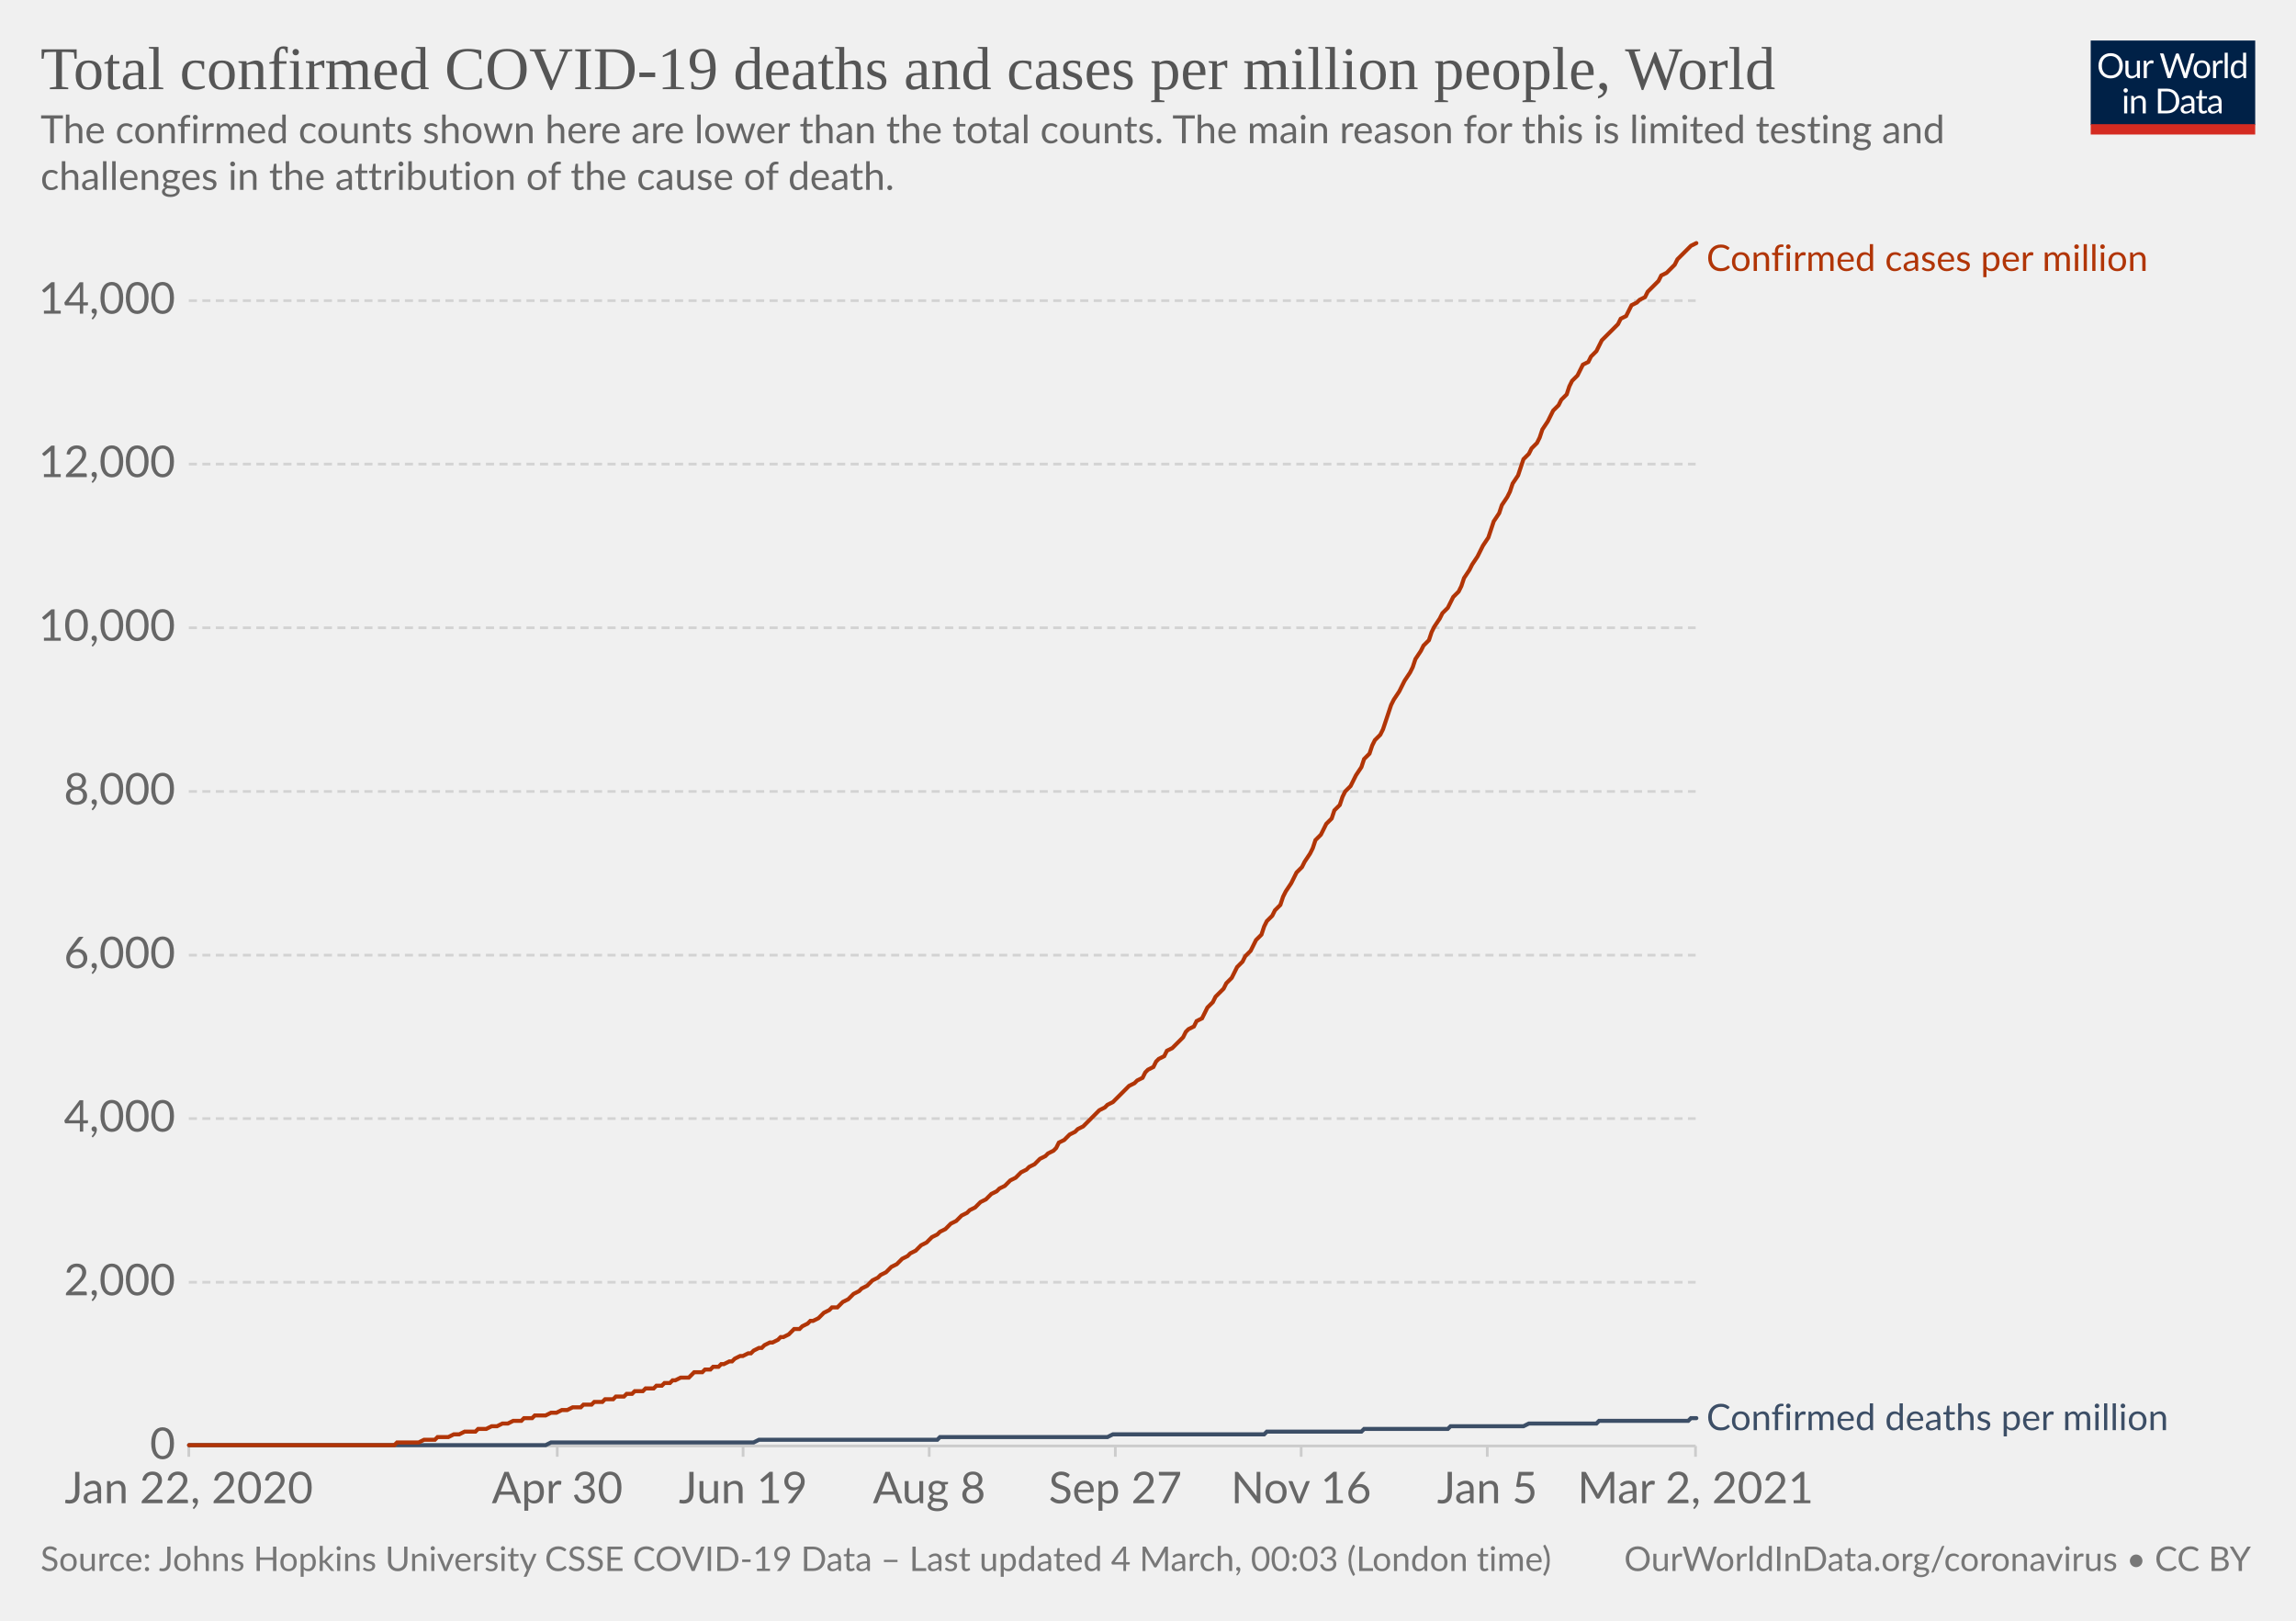
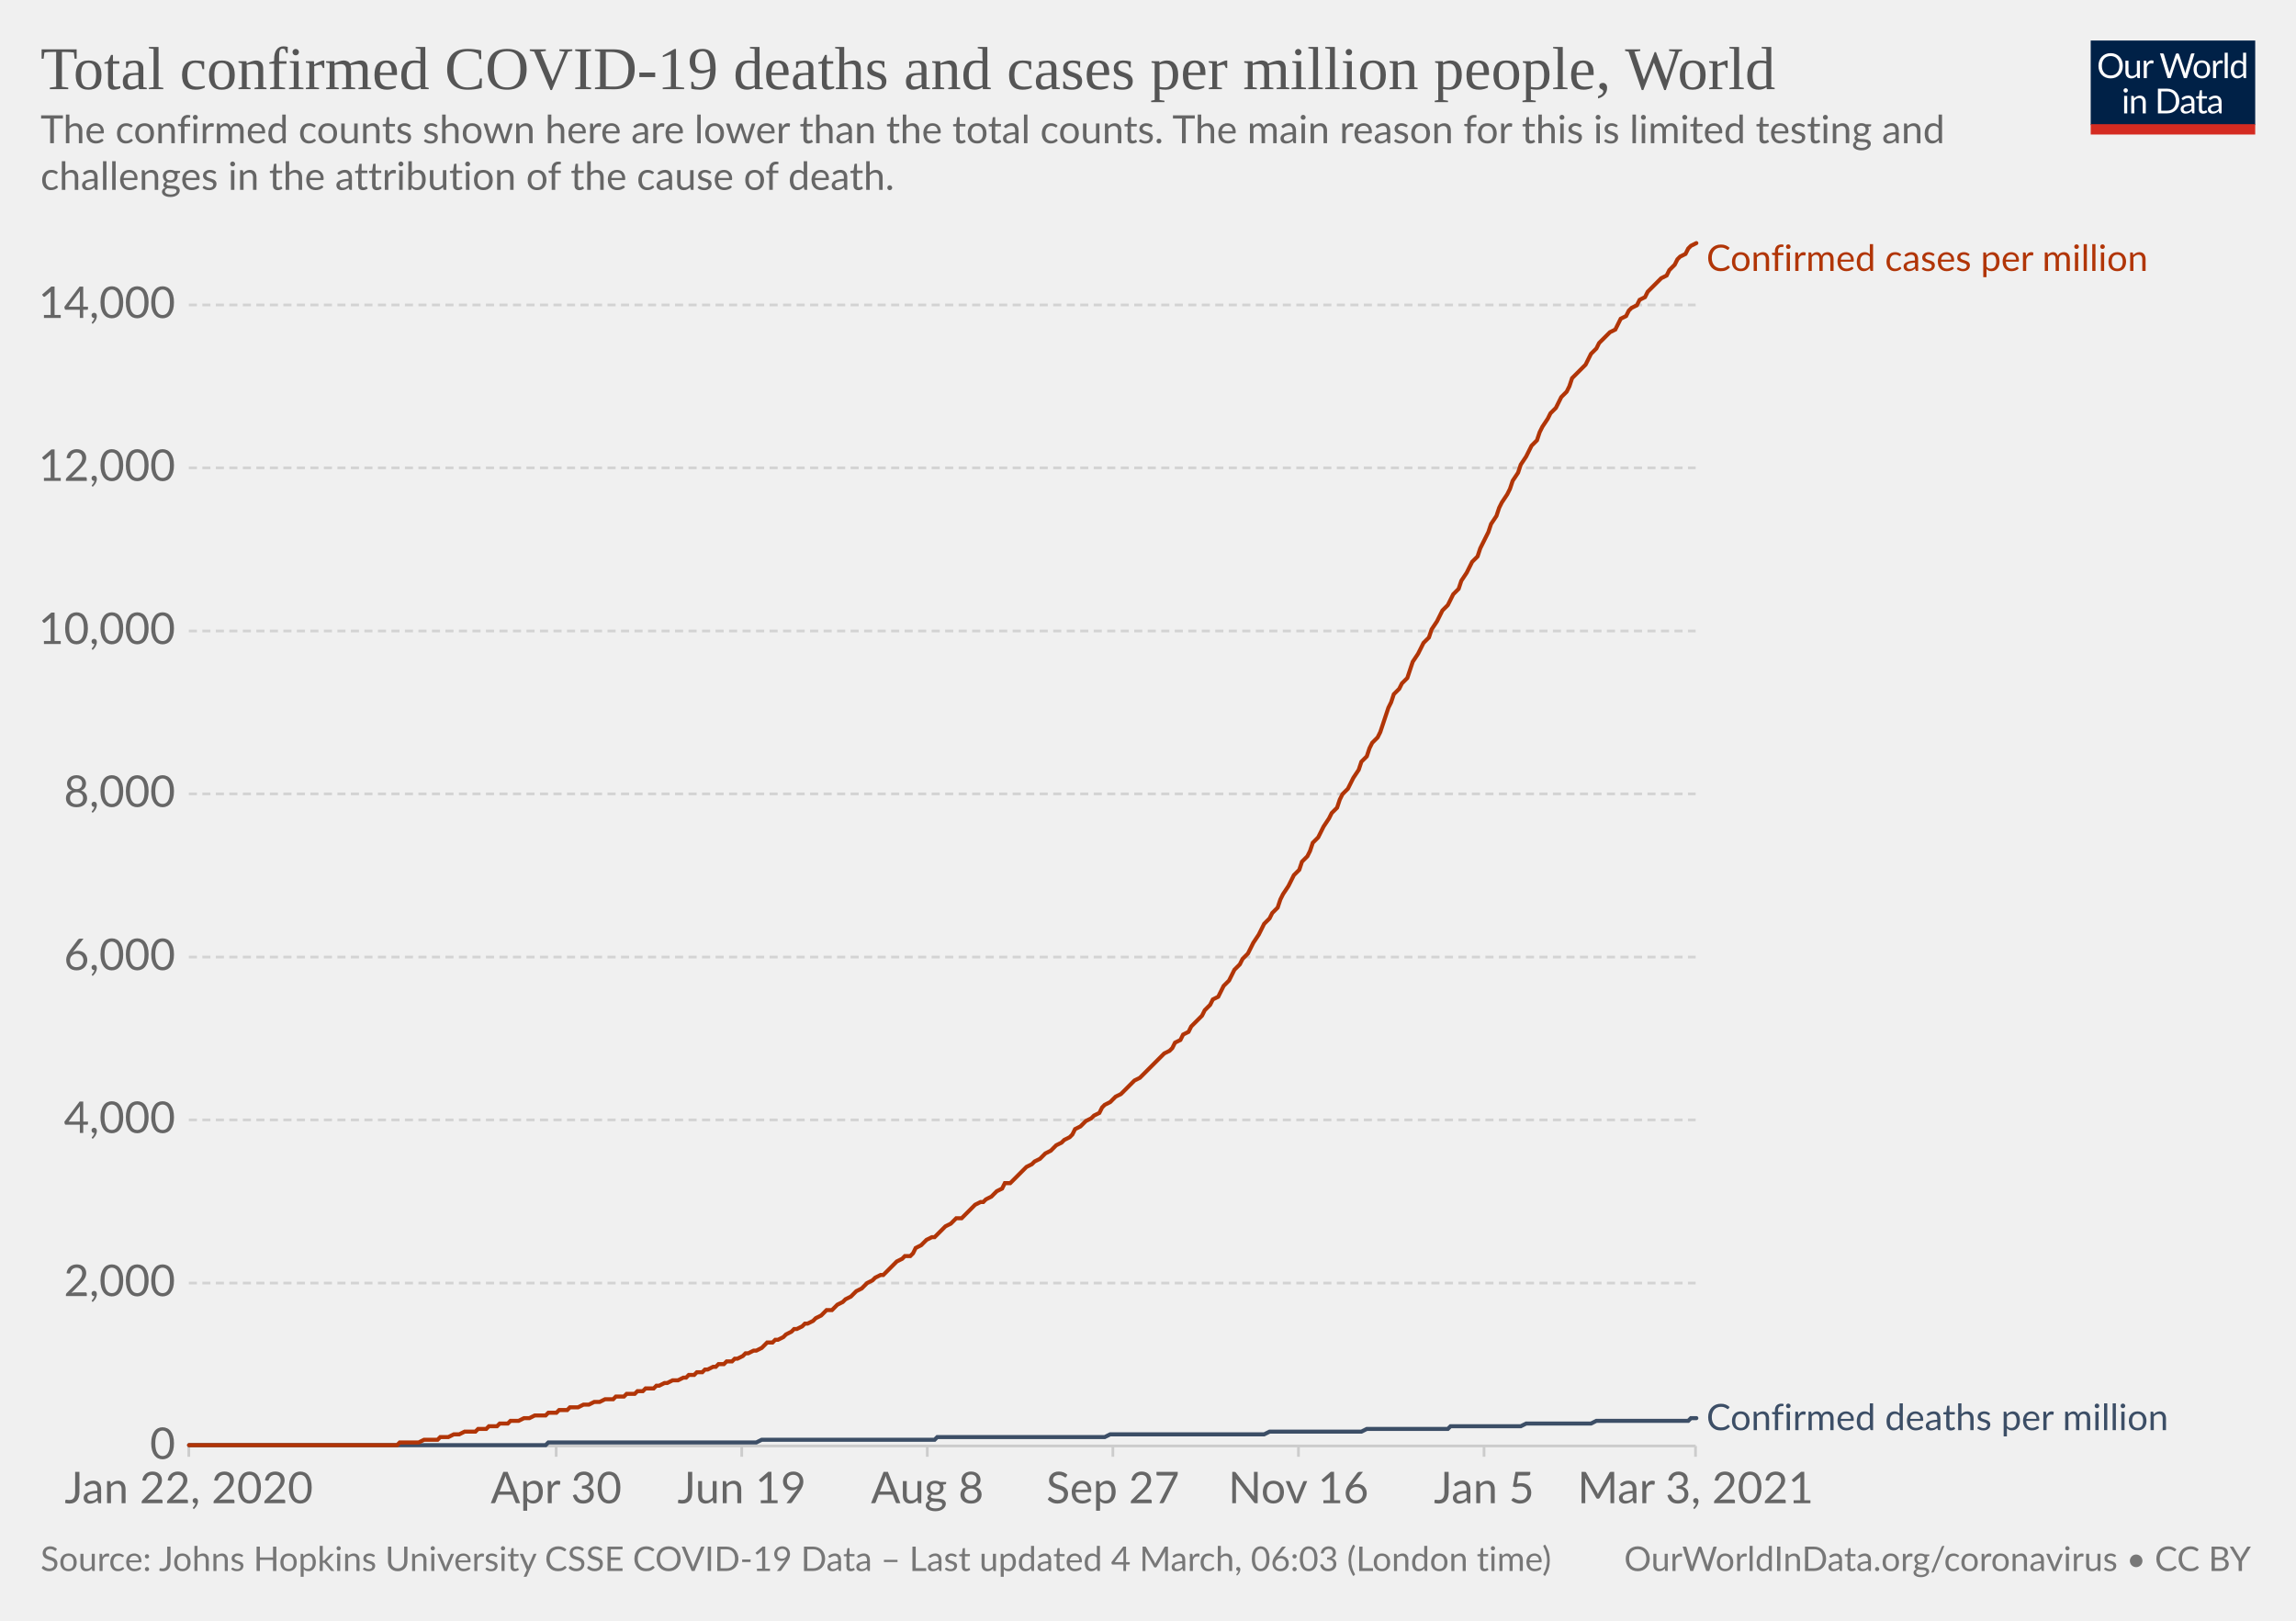
<svg xmlns="http://www.w3.org/2000/svg" version="1.1" style="background-color:#fff;-webkit-font-smoothing:antialiased" width="850" height="600" viewBox="0 0 850 600" font-family="Lato,'Helvetica Neue',Helvetica,Arial,sans-serif" font-size="18" text-rendering="optimizeLegibility">
  <g class="HeaderView">
    <g transform="matrix(.29 0 0 .29 774 15)">
      <svg width="210" height="120" viewBox="0 0 210 120" fill="none">
        <g clip-path="url(#clip0)">
          <path d="M0 0h210v107.89H0V0z" fill="#002147" />
          <path d="M40.98 32.25c0 2.36-.38 4.53-1.12 6.51a14.26 14.26 0 01-8.1 8.4c-1.9.78-4.02 1.17-6.34 1.17a16.6 16.6 0 01-6.33-1.17 14.31 14.31 0 01-8.08-8.4 18.29 18.29 0 01-1.12-6.51c0-2.36.38-4.53 1.12-6.5.75-1.97 1.8-3.67 3.17-5.1a14.32 14.32 0 014.9-3.34c1.92-.8 4.03-1.19 6.34-1.19 2.32 0 4.43.4 6.34 1.19 1.92.8 3.56 1.9 4.93 3.34a14.87 14.87 0 013.17 5.1 18.1 18.1 0 011.12 6.5zm-4.38 0c0-1.94-.26-3.68-.8-5.22a10.91 10.91 0 00-2.24-3.89 9.68 9.68 0 00-3.52-2.46 11.95 11.95 0 00-4.62-.86c-1.68 0-3.21.28-4.6.86a9.88 9.88 0 00-3.54 2.46 10.91 10.91 0 00-2.24 3.9c-.53 1.53-.8 3.27-.8 5.2 0 1.94.27 3.68.8 5.22a11.17 11.17 0 002.24 3.9 10.01 10.01 0 003.55 2.44c1.38.56 2.9.83 4.6.83s3.24-.27 4.61-.83a9.8 9.8 0 003.52-2.44 11.17 11.17 0 002.25-3.9c.53-1.54.8-3.28.8-5.21zm26.22-6.54V48H60.5c-.56 0-.9-.27-1.05-.81l-.31-2.4a12.45 12.45 0 01-3.26 2.6c-1.2.64-2.58.96-4.13.96-1.22 0-2.3-.2-3.24-.6a6.52 6.52 0 01-2.33-1.7 7.37 7.37 0 01-1.43-2.67c-.3-1.04-.46-2.2-.46-3.45V25.7h3.91v14.22c0 1.68.38 2.99 1.15 3.91.77.93 1.96 1.39 3.54 1.39 1.16 0 2.24-.27 3.23-.82a10.42 10.42 0 002.8-2.28V25.7h3.91zm8.61 4.47a9.94 9.94 0 012.6-3.56 5.64 5.64 0 013.76-1.3c.47 0 .92.05 1.34.15.44.1.83.27 1.17.49l-.3 2.92c-.09.37-.3.55-.66.55-.2 0-.5-.04-.9-.13a6.21 6.21 0 00-3.24.18 4.23 4.23 0 00-1.47.92c-.42.4-.81.9-1.17 1.5-.33.58-.64 1.26-.92 2.02V48H67.7V25.71h2.25c.42 0 .72.08.88.25.16.16.27.44.33.83l.26 3.39zm61.16-13.7L122.75 48h-3.82l-7.99-24.05a21.95 21.95 0 01-.42-1.58 38.36 38.36 0 01-.44 1.58L102.05 48h-3.83L88.4 16.47h3.54c.38 0 .7.1.95.29.26.2.43.43.5.73l6.52 21.9.28 1.28.29 1.46.3-1.46.38-1.27 7.41-21.91c.1-.25.26-.48.51-.69.27-.22.58-.33.95-.33h1.23c.38 0 .69.1.92.29a1.77 1.77 0 01.53.73l7.4 21.9a28.4 28.4 0 01.68 2.62 29.52 29.52 0 01.52-2.61l6.54-21.91a1.31 1.31 0 01.48-.7c.27-.21.58-.32.95-.32h3.32zm9.35 8.88c1.63 0 3.1.27 4.4.82a9.43 9.43 0 015.46 5.94c.5 1.4.74 2.98.74 4.73 0 1.76-.25 3.34-.74 4.75a9.43 9.43 0 01-5.46 5.92c-1.3.52-2.77.79-4.4.79-1.64 0-3.12-.27-4.44-.8a9.42 9.42 0 01-3.35-2.3c-.92-1-1.63-2.2-2.13-3.61-.49-1.41-.73-3-.73-4.75s.24-3.33.73-4.73c.5-1.43 1.2-2.64 2.13-3.63a9.4 9.4 0 013.35-2.31c1.32-.55 2.8-.82 4.44-.82zm0 19.89c2.2 0 3.84-.73 4.93-2.2 1.08-1.48 1.63-3.54 1.63-6.18 0-2.66-.55-4.72-1.63-6.2-1.09-1.49-2.73-2.23-4.93-2.23-1.12 0-2.09.2-2.93.57a5.71 5.71 0 00-2.06 1.65 7.5 7.5 0 00-1.24 2.67c-.26 1.04-.4 2.22-.4 3.54 0 2.64.55 4.7 1.64 6.18 1.1 1.47 2.76 2.2 4.99 2.2zm17.97-15.07a9.94 9.94 0 012.6-3.56 5.64 5.64 0 013.76-1.3c.47 0 .91.05 1.34.15.44.1.83.27 1.16.49l-.28 2.92c-.09.37-.31.55-.66.55-.2 0-.5-.04-.9-.13a6.2 6.2 0 00-3.24.18 4.23 4.23 0 00-1.47.92c-.43.4-.82.9-1.17 1.5a13.1 13.1 0 00-.92 2.02V48h-3.94V25.71h2.24c.43 0 .72.08.88.25.17.16.28.44.33.83l.27 3.39zm15.04-14.59V48h-3.92V15.6h3.92zm19.55 15.43a6.22 6.22 0 00-2.38-2.05 6.7 6.7 0 00-2.86-.6c-2.07 0-3.66.75-4.77 2.23-1.12 1.48-1.68 3.6-1.68 6.33 0 1.46.13 2.7.38 3.74a7.29 7.29 0 001.1 2.56 4.35 4.35 0 001.78 1.45c.7.3 1.5.46 2.4.46 1.29 0 2.41-.3 3.36-.88a9.6 9.6 0 002.67-2.49V31.02zm3.91-15.43V48h-2.33c-.56 0-.9-.27-1.06-.81l-.35-2.71a12.13 12.13 0 01-3.25 2.77 8.28 8.28 0 01-4.23 1.06 7.31 7.31 0 01-6.14-2.9c-.73-.96-1.3-2.15-1.69-3.57a18.35 18.35 0 01.07-9.48 11.29 11.29 0 011.89-3.7 8.7 8.7 0 017.06-3.34 7.96 7.96 0 016.12 2.62V15.59h3.91zM46.61 70.71V93H42.7V70.71h3.91zm.84-7c0 .39-.08.75-.24 1.09a2.81 2.81 0 01-1.52 1.47 2.67 2.67 0 01-2.16 0 2.9 2.9 0 01-1.45-1.47 2.67 2.67 0 010-2.16c.15-.35.35-.65.6-.9.25-.27.53-.47.85-.62a2.67 2.67 0 012.16 0c.35.15.65.35.9.62.27.25.47.55.62.9.16.34.24.7.24 1.08zm7.97 10.24c.49-.54 1-1.04 1.54-1.48a9.85 9.85 0 013.66-1.84 8.96 8.96 0 015.43.35c.94.4 1.72.97 2.33 1.71a7.36 7.36 0 011.43 2.67c.32 1.04.49 2.19.49 3.45V93h-3.94V78.81c0-1.69-.4-3-1.17-3.92-.76-.93-1.93-1.4-3.5-1.4a6.6 6.6 0 00-3.25.83c-1 .56-1.92 1.31-2.77 2.27V93h-3.94V70.71h2.35c.56 0 .9.28 1.04.82l.3 2.42zm57.7 3.3c0 2.36-.37 4.5-1.11 6.44a14.3 14.3 0 01-3.17 4.98 14.1 14.1 0 01-4.93 3.2c-1.9.76-4.02 1.13-6.33 1.13H85.8V61.47h11.77c2.31 0 4.42.39 6.33 1.15a13.8 13.8 0 018.1 8.18 17.75 17.75 0 011.12 6.45zm-4.37 0c0-1.94-.26-3.67-.8-5.2a10.94 10.94 0 00-2.23-3.87 9.57 9.57 0 00-3.53-2.42 12.23 12.23 0 00-4.61-.83h-7.5v24.62h7.5c1.7 0 3.24-.28 4.61-.84a9.7 9.7 0 003.53-2.4 10.94 10.94 0 002.24-3.87c.53-1.53.8-3.26.8-5.2zm19.8 5.72c-1.8.06-3.34.2-4.62.44-1.26.22-2.3.51-3.1.88-.8.36-1.37.8-1.74 1.3-.35.5-.53 1.05-.53 1.67 0 .58.1 1.1.3 1.52a3 3 0 00.76 1.05c.34.27.73.46 1.17.6a6.13 6.13 0 001.45.17 7.28 7.28 0 003.5-.81 11.95 11.95 0 002.82-2.2v-4.62zm-12.65-9.11a12.73 12.73 0 013.98-2.66c1.43-.59 3-.88 4.73-.88 1.25 0 2.36.2 3.33.61a6.81 6.81 0 013.94 4.38c.33 1.04.5 2.19.5 3.43V93h-1.74a1.8 1.8 0 01-.88-.18c-.2-.13-.36-.38-.48-.74l-.44-2.12-1.72 1.46a9.48 9.48 0 01-3.74 1.7c-.69.15-1.46.23-2.3.23-.87 0-1.69-.12-2.45-.35a5.34 5.34 0 01-3.34-2.93 6.64 6.64 0 01-.49-2.64c0-.88.25-1.72.73-2.53a6.33 6.33 0 012.35-2.17c1.09-.63 2.5-1.15 4.25-1.54 1.75-.41 3.89-.65 6.42-.7v-1.75c0-1.73-.37-3.03-1.12-3.91-.75-.9-1.84-1.34-3.28-1.34-.97 0-1.78.12-2.44.37-.64.23-1.2.5-1.7.81l-1.23.82c-.33.23-.67.35-1 .35-.27 0-.5-.07-.69-.2a2.1 2.1 0 01-.48-.53l-.7-1.25zm27.67 19.5c-1.76 0-3.12-.5-4.07-1.48-.94-.98-1.41-2.4-1.41-4.25V74h-2.68a.9.9 0 01-.6-.2c-.16-.14-.24-.36-.24-.66v-1.56l3.65-.46.9-6.89a.9.9 0 01.29-.52.88.88 0 01.62-.22H142v7.67h6.44V74H142v13.38c0 .94.22 1.63.68 2.09.45.45 1.04.68 1.76.68a3.21 3.21 0 001.85-.53l.55-.35c.16-.12.3-.18.41-.18.2 0 .4.13.55.38l1.15 1.87a7.45 7.45 0 01-2.44 1.5 8.53 8.53 0 01-2.95.52zm19.68-10.4c-1.8.07-3.34.21-4.62.45-1.26.22-2.3.51-3.1.88-.8.36-1.37.8-1.74 1.3-.35.5-.53 1.05-.53 1.67 0 .58.1 1.1.3 1.52a2.9 2.9 0 00.76 1.05c.34.27.73.46 1.17.6a6.13 6.13 0 001.45.17 7.3 7.3 0 003.5-.81 12.04 12.04 0 002.82-2.2v-4.62zm-12.65-9.1a12.72 12.72 0 013.99-2.66c1.42-.59 3-.88 4.72-.88 1.25 0 2.36.2 3.33.61a6.81 6.81 0 013.94 4.38c.33 1.04.5 2.19.5 3.43V93h-1.74a1.8 1.8 0 01-.88-.18c-.2-.13-.36-.38-.48-.74l-.44-2.12-1.72 1.46a9.48 9.48 0 01-3.74 1.7c-.69.15-1.46.23-2.3.23-.87 0-1.69-.12-2.45-.35a5.33 5.33 0 01-3.34-2.93 6.62 6.62 0 01-.49-2.64c0-.88.25-1.72.73-2.53a6.33 6.33 0 012.35-2.17c1.09-.63 2.5-1.15 4.25-1.54a31.2 31.2 0 016.42-.7v-1.75c0-1.73-.37-3.03-1.12-3.91-.75-.9-1.84-1.34-3.28-1.34-.97 0-1.78.12-2.44.37-.64.23-1.2.5-1.7.81l-1.22.82c-.34.23-.68.35-1.02.35-.26 0-.49-.07-.68-.2a1.88 1.88 0 01-.48-.53l-.7-1.25zM40.98 32.25c0 2.36-.38 4.53-1.12 6.51a14.26 14.26 0 01-8.1 8.4c-1.9.78-4.02 1.17-6.34 1.17a16.6 16.6 0 01-6.33-1.17 14.31 14.31 0 01-8.08-8.4 18.29 18.29 0 01-1.12-6.51c0-2.36.38-4.53 1.12-6.5.75-1.97 1.8-3.67 3.17-5.1a14.32 14.32 0 014.9-3.34c1.92-.8 4.03-1.19 6.34-1.19 2.32 0 4.43.4 6.34 1.19 1.92.8 3.56 1.9 4.93 3.34a14.87 14.87 0 013.17 5.1 18.1 18.1 0 011.12 6.5zm-4.38 0c0-1.94-.26-3.68-.8-5.22a10.91 10.91 0 00-2.24-3.89 9.68 9.68 0 00-3.52-2.46 11.95 11.95 0 00-4.62-.86c-1.68 0-3.21.28-4.6.86a9.88 9.88 0 00-3.54 2.46 10.91 10.91 0 00-2.24 3.9c-.53 1.53-.8 3.27-.8 5.2 0 1.94.27 3.68.8 5.22a11.17 11.17 0 002.24 3.9 10.01 10.01 0 003.55 2.44c1.38.56 2.9.83 4.6.83s3.24-.27 4.61-.83a9.8 9.8 0 003.52-2.44 11.17 11.17 0 002.25-3.9c.53-1.54.8-3.28.8-5.21zm26.22-6.54V48H60.5c-.56 0-.9-.27-1.05-.81l-.31-2.4a12.45 12.45 0 01-3.26 2.6c-1.2.64-2.58.96-4.13.96-1.22 0-2.3-.2-3.24-.6a6.52 6.52 0 01-2.33-1.7 7.37 7.37 0 01-1.43-2.67c-.3-1.04-.46-2.2-.46-3.45V25.7h3.91v14.22c0 1.68.38 2.99 1.15 3.91.77.93 1.96 1.39 3.54 1.39 1.16 0 2.24-.27 3.23-.82a10.42 10.42 0 002.8-2.28V25.7h3.91zm8.61 4.47a9.94 9.94 0 012.6-3.56 5.64 5.64 0 013.76-1.3c.47 0 .92.05 1.34.15.44.1.83.27 1.17.49l-.3 2.92c-.09.37-.3.55-.66.55-.2 0-.5-.04-.9-.13a6.21 6.21 0 00-3.24.18 4.23 4.23 0 00-1.47.92c-.42.4-.81.9-1.17 1.5-.33.58-.64 1.26-.92 2.02V48H67.7V25.71h2.25c.42 0 .72.08.88.25.16.16.27.44.33.83l.26 3.39zm61.16-13.7L122.75 48h-3.82l-7.99-24.05a21.95 21.95 0 01-.42-1.58 38.36 38.36 0 01-.44 1.58L102.05 48h-3.83L88.4 16.47h3.54c.38 0 .7.1.95.29.26.2.43.43.5.73l6.52 21.9.28 1.28.29 1.46.3-1.46.38-1.27 7.41-21.91c.1-.25.26-.48.51-.69.27-.22.58-.33.95-.33h1.23c.38 0 .69.1.92.29a1.77 1.77 0 01.53.73l7.4 21.9a28.4 28.4 0 01.68 2.62 29.52 29.52 0 01.52-2.61l6.54-21.91a1.31 1.31 0 01.48-.7c.27-.21.58-.32.95-.32h3.32zm9.35 8.88c1.63 0 3.1.27 4.4.82a9.43 9.43 0 015.46 5.94c.5 1.4.74 2.98.74 4.73 0 1.76-.25 3.34-.74 4.75a9.43 9.43 0 01-5.46 5.92c-1.3.52-2.77.79-4.4.79-1.64 0-3.12-.27-4.44-.8a9.42 9.42 0 01-3.35-2.3c-.92-1-1.63-2.2-2.13-3.61-.49-1.41-.73-3-.73-4.75s.24-3.33.73-4.73c.5-1.43 1.2-2.64 2.13-3.63a9.4 9.4 0 013.35-2.31c1.32-.55 2.8-.82 4.44-.82zm0 19.89c2.2 0 3.84-.73 4.93-2.2 1.08-1.48 1.63-3.54 1.63-6.18 0-2.66-.55-4.72-1.63-6.2-1.09-1.49-2.73-2.23-4.93-2.23-1.12 0-2.09.2-2.93.57a5.71 5.71 0 00-2.06 1.65 7.5 7.5 0 00-1.24 2.67c-.26 1.04-.4 2.22-.4 3.54 0 2.64.55 4.7 1.64 6.18 1.1 1.47 2.76 2.2 4.99 2.2zm17.97-15.07a9.94 9.94 0 012.6-3.56 5.64 5.64 0 013.76-1.3c.47 0 .91.05 1.34.15.44.1.83.27 1.16.49l-.28 2.92c-.09.37-.31.55-.66.55-.2 0-.5-.04-.9-.13a6.2 6.2 0 00-3.24.18 4.23 4.23 0 00-1.47.92c-.43.4-.82.9-1.17 1.5a13.1 13.1 0 00-.92 2.02V48h-3.94V25.71h2.24c.43 0 .72.08.88.25.17.16.28.44.33.83l.27 3.39zm15.04-14.59V48h-3.92V15.6h3.92zm19.55 15.43a6.22 6.22 0 00-2.38-2.05 6.7 6.7 0 00-2.86-.6c-2.07 0-3.66.75-4.77 2.23-1.12 1.48-1.68 3.6-1.68 6.33 0 1.46.13 2.7.38 3.74a7.29 7.29 0 001.1 2.56 4.35 4.35 0 001.78 1.45c.7.3 1.5.46 2.4.46 1.29 0 2.41-.3 3.36-.88a9.6 9.6 0 002.67-2.49V31.02zm3.91-15.43V48h-2.33c-.56 0-.9-.27-1.06-.81l-.35-2.71a12.13 12.13 0 01-3.25 2.77 8.28 8.28 0 01-4.23 1.06 7.31 7.31 0 01-6.14-2.9c-.73-.96-1.3-2.15-1.69-3.57a18.35 18.35 0 01.07-9.48 11.29 11.29 0 011.89-3.7 8.7 8.7 0 017.06-3.34 7.96 7.96 0 016.12 2.62V15.59h3.91zM46.61 70.71V93H42.7V70.71h3.91zm.84-7c0 .39-.08.75-.24 1.09a2.81 2.81 0 01-1.52 1.47 2.67 2.67 0 01-2.16 0 2.9 2.9 0 01-1.45-1.47 2.67 2.67 0 010-2.16c.15-.35.35-.65.6-.9.25-.27.53-.47.85-.62a2.67 2.67 0 012.16 0c.35.15.65.35.9.62.27.25.47.55.62.9.16.34.24.7.24 1.08zm7.97 10.24c.49-.54 1-1.04 1.54-1.48a9.85 9.85 0 013.66-1.84 8.96 8.96 0 015.43.35c.94.4 1.72.97 2.33 1.71a7.36 7.36 0 011.43 2.67c.32 1.04.49 2.19.49 3.45V93h-3.94V78.81c0-1.69-.4-3-1.17-3.92-.76-.93-1.93-1.4-3.5-1.4a6.6 6.6 0 00-3.25.83c-1 .56-1.92 1.31-2.77 2.27V93h-3.94V70.71h2.35c.56 0 .9.28 1.04.82l.3 2.42zm57.7 3.3c0 2.36-.37 4.5-1.11 6.44a14.3 14.3 0 01-3.17 4.98 14.1 14.1 0 01-4.93 3.2c-1.9.76-4.02 1.13-6.33 1.13H85.8V61.47h11.77c2.31 0 4.42.39 6.33 1.15a13.8 13.8 0 018.1 8.18 17.75 17.75 0 011.12 6.45zm-4.37 0c0-1.94-.26-3.67-.8-5.2a10.94 10.94 0 00-2.23-3.87 9.57 9.57 0 00-3.53-2.42 12.23 12.23 0 00-4.61-.83h-7.5v24.62h7.5c1.7 0 3.24-.28 4.61-.84a9.7 9.7 0 003.53-2.4 10.94 10.94 0 002.24-3.87c.53-1.53.8-3.26.8-5.2zm19.8 5.72c-1.8.06-3.34.2-4.62.44-1.26.22-2.3.51-3.1.88-.8.36-1.37.8-1.74 1.3-.35.5-.53 1.05-.53 1.67 0 .58.1 1.1.3 1.52a3 3 0 00.76 1.05c.34.27.73.46 1.17.6a6.13 6.13 0 001.45.17 7.28 7.28 0 003.5-.81 11.95 11.95 0 002.82-2.2v-4.62zm-12.65-9.11a12.73 12.73 0 013.98-2.66c1.43-.59 3-.88 4.73-.88 1.25 0 2.36.2 3.33.61a6.81 6.81 0 013.94 4.38c.33 1.04.5 2.19.5 3.43V93h-1.74a1.8 1.8 0 01-.88-.18c-.2-.13-.36-.38-.48-.74l-.44-2.12-1.72 1.46a9.48 9.48 0 01-3.74 1.7c-.69.15-1.46.23-2.3.23-.87 0-1.69-.12-2.45-.35a5.34 5.34 0 01-3.34-2.93 6.64 6.64 0 01-.49-2.64c0-.88.25-1.72.73-2.53a6.33 6.33 0 012.35-2.17c1.09-.63 2.5-1.15 4.25-1.54 1.75-.41 3.89-.65 6.42-.7v-1.75c0-1.73-.37-3.03-1.12-3.91-.75-.9-1.84-1.34-3.28-1.34-.97 0-1.78.12-2.44.37-.64.23-1.2.5-1.7.81l-1.23.82c-.33.23-.67.35-1 .35-.27 0-.5-.07-.69-.2a2.1 2.1 0 01-.48-.53l-.7-1.25zm27.67 19.5c-1.76 0-3.12-.5-4.07-1.48-.94-.98-1.41-2.4-1.41-4.25V74h-2.68a.9.9 0 01-.6-.2c-.16-.14-.24-.36-.24-.66v-1.56l3.65-.46.9-6.89a.9.9 0 01.29-.52.88.88 0 01.62-.22H142v7.67h6.44V74H142v13.38c0 .94.22 1.63.68 2.09.45.45 1.04.68 1.76.68a3.21 3.21 0 001.85-.53l.55-.35c.16-.12.3-.18.41-.18.2 0 .4.13.55.38l1.15 1.87a7.45 7.45 0 01-2.44 1.5 8.53 8.53 0 01-2.95.52zm19.68-10.4c-1.8.07-3.34.21-4.62.45-1.26.22-2.3.51-3.1.88-.8.36-1.37.8-1.74 1.3-.35.5-.53 1.05-.53 1.67 0 .58.1 1.1.3 1.52a2.9 2.9 0 00.76 1.05c.34.27.73.46 1.17.6a6.13 6.13 0 001.45.17 7.3 7.3 0 003.5-.81 12.04 12.04 0 002.82-2.2v-4.62zm-12.65-9.1a12.72 12.72 0 013.99-2.66c1.42-.59 3-.88 4.72-.88 1.25 0 2.36.2 3.33.61a6.81 6.81 0 013.94 4.38c.33 1.04.5 2.19.5 3.43V93h-1.74a1.8 1.8 0 01-.88-.18c-.2-.13-.36-.38-.48-.74l-.44-2.12-1.72 1.46a9.48 9.48 0 01-3.74 1.7c-.69.15-1.46.23-2.3.23-.87 0-1.69-.12-2.45-.35a5.33 5.33 0 01-3.34-2.93 6.62 6.62 0 01-.49-2.64c0-.88.25-1.72.73-2.53a6.33 6.33 0 012.35-2.17c1.09-.63 2.5-1.15 4.25-1.54a31.2 31.2 0 016.42-.7v-1.75c0-1.73-.37-3.03-1.12-3.91-.75-.9-1.84-1.34-3.28-1.34-.97 0-1.78.12-2.44.37-.64.23-1.2.5-1.7.81l-1.22.82c-.34.23-.68.35-1.02.35-.26 0-.49-.07-.68-.2a1.88 1.88 0 01-.48-.53l-.7-1.25zM40.98 32.25c0 2.36-.38 4.53-1.12 6.51a14.26 14.26 0 01-8.1 8.4c-1.9.78-4.02 1.17-6.34 1.17a16.6 16.6 0 01-6.33-1.17 14.31 14.31 0 01-8.08-8.4 18.29 18.29 0 01-1.12-6.51c0-2.36.38-4.53 1.12-6.5.75-1.97 1.8-3.67 3.17-5.1a14.32 14.32 0 014.9-3.34c1.92-.8 4.03-1.19 6.34-1.19 2.32 0 4.43.4 6.34 1.19 1.92.8 3.56 1.9 4.93 3.34a14.87 14.87 0 013.17 5.1 18.1 18.1 0 011.12 6.5zm-4.38 0c0-1.94-.26-3.68-.8-5.22a10.91 10.91 0 00-2.24-3.89 9.68 9.68 0 00-3.52-2.46 11.95 11.95 0 00-4.62-.86c-1.68 0-3.21.28-4.6.86a9.88 9.88 0 00-3.54 2.46 10.91 10.91 0 00-2.24 3.9c-.53 1.53-.8 3.27-.8 5.2 0 1.94.27 3.68.8 5.22a11.17 11.17 0 002.24 3.9 10.01 10.01 0 003.55 2.44c1.38.56 2.9.83 4.6.83s3.24-.27 4.61-.83a9.8 9.8 0 003.52-2.44 11.17 11.17 0 002.25-3.9c.53-1.54.8-3.28.8-5.21zm26.22-6.54V48H60.5c-.56 0-.9-.27-1.05-.81l-.31-2.4a12.45 12.45 0 01-3.26 2.6c-1.2.64-2.58.96-4.13.96-1.22 0-2.3-.2-3.24-.6a6.52 6.52 0 01-2.33-1.7 7.37 7.37 0 01-1.43-2.67c-.3-1.04-.46-2.2-.46-3.45V25.7h3.91v14.22c0 1.68.38 2.99 1.15 3.91.77.93 1.96 1.39 3.54 1.39 1.16 0 2.24-.27 3.23-.82a10.42 10.42 0 002.8-2.28V25.7h3.91zm8.61 4.47a9.94 9.94 0 012.6-3.56 5.64 5.64 0 013.76-1.3c.47 0 .92.05 1.34.15.44.1.83.27 1.17.49l-.3 2.92c-.09.37-.3.55-.66.55-.2 0-.5-.04-.9-.13a6.21 6.21 0 00-3.24.18 4.23 4.23 0 00-1.47.92c-.42.4-.81.9-1.17 1.5-.33.58-.64 1.26-.92 2.02V48H67.7V25.71h2.25c.42 0 .72.08.88.25.16.16.27.44.33.83l.26 3.39zm61.16-13.7L122.75 48h-3.82l-7.99-24.05a21.95 21.95 0 01-.42-1.58 38.36 38.36 0 01-.44 1.58L102.05 48h-3.83L88.4 16.47h3.54c.38 0 .7.1.95.29.26.2.43.43.5.73l6.52 21.9.28 1.28.29 1.46.3-1.46.38-1.27 7.41-21.91c.1-.25.26-.48.51-.69.27-.22.58-.33.95-.33h1.23c.38 0 .69.1.92.29a1.77 1.77 0 01.53.73l7.4 21.9a28.4 28.4 0 01.68 2.62 29.52 29.52 0 01.52-2.61l6.54-21.91a1.31 1.31 0 01.48-.7c.27-.21.58-.32.95-.32h3.32zm9.35 8.88c1.63 0 3.1.27 4.4.82a9.43 9.43 0 015.46 5.94c.5 1.4.74 2.98.74 4.73 0 1.76-.25 3.34-.74 4.75a9.43 9.43 0 01-5.46 5.92c-1.3.52-2.77.79-4.4.79-1.64 0-3.12-.27-4.44-.8a9.42 9.42 0 01-3.35-2.3c-.92-1-1.63-2.2-2.13-3.61-.49-1.41-.73-3-.73-4.75s.24-3.33.73-4.73c.5-1.43 1.2-2.64 2.13-3.63a9.4 9.4 0 013.35-2.31c1.32-.55 2.8-.82 4.44-.82zm0 19.89c2.2 0 3.84-.73 4.93-2.2 1.08-1.48 1.63-3.54 1.63-6.18 0-2.66-.55-4.72-1.63-6.2-1.09-1.49-2.73-2.23-4.93-2.23-1.12 0-2.09.2-2.93.57a5.71 5.71 0 00-2.06 1.65 7.5 7.5 0 00-1.24 2.67c-.26 1.04-.4 2.22-.4 3.54 0 2.64.55 4.7 1.64 6.18 1.1 1.47 2.76 2.2 4.99 2.2zm17.97-15.07a9.94 9.94 0 012.6-3.56 5.64 5.64 0 013.76-1.3c.47 0 .91.05 1.34.15.44.1.83.27 1.16.49l-.28 2.92c-.09.37-.31.55-.66.55-.2 0-.5-.04-.9-.13a6.2 6.2 0 00-3.24.18 4.23 4.23 0 00-1.47.92c-.43.4-.82.9-1.17 1.5a13.1 13.1 0 00-.92 2.02V48h-3.94V25.71h2.24c.43 0 .72.08.88.25.17.16.28.44.33.83l.27 3.39zm15.04-14.59V48h-3.92V15.6h3.92zm19.55 15.43a6.22 6.22 0 00-2.38-2.05 6.7 6.7 0 00-2.86-.6c-2.07 0-3.66.75-4.77 2.23-1.12 1.48-1.68 3.6-1.68 6.33 0 1.46.13 2.7.38 3.74a7.29 7.29 0 001.1 2.56 4.35 4.35 0 001.78 1.45c.7.3 1.5.46 2.4.46 1.29 0 2.41-.3 3.36-.88a9.6 9.6 0 002.67-2.49V31.02zm3.91-15.43V48h-2.33c-.56 0-.9-.27-1.06-.81l-.35-2.71a12.13 12.13 0 01-3.25 2.77 8.28 8.28 0 01-4.23 1.06 7.31 7.31 0 01-6.14-2.9c-.73-.96-1.3-2.15-1.69-3.57a18.35 18.35 0 01.07-9.48 11.29 11.29 0 011.89-3.7 8.7 8.7 0 017.06-3.34 7.96 7.96 0 016.12 2.62V15.59h3.91zM46.61 70.71V93H42.7V70.71h3.91zm.84-7c0 .39-.08.75-.24 1.09a2.81 2.81 0 01-1.52 1.47 2.67 2.67 0 01-2.16 0 2.9 2.9 0 01-1.45-1.47 2.67 2.67 0 010-2.16c.15-.35.35-.65.6-.9.25-.27.53-.47.85-.62a2.67 2.67 0 012.16 0c.35.15.65.35.9.62.27.25.47.55.62.9.16.34.24.7.24 1.08zm7.97 10.24c.49-.54 1-1.04 1.54-1.48a9.85 9.85 0 013.66-1.84 8.96 8.96 0 015.43.35c.94.4 1.72.97 2.33 1.71a7.36 7.36 0 011.43 2.67c.32 1.04.49 2.19.49 3.45V93h-3.94V78.81c0-1.69-.4-3-1.17-3.92-.76-.93-1.93-1.4-3.5-1.4a6.6 6.6 0 00-3.25.83c-1 .56-1.92 1.31-2.77 2.27V93h-3.94V70.71h2.35c.56 0 .9.28 1.04.82l.3 2.42zm57.7 3.3c0 2.36-.37 4.5-1.11 6.44a14.3 14.3 0 01-3.17 4.98 14.1 14.1 0 01-4.93 3.2c-1.9.76-4.02 1.13-6.33 1.13H85.8V61.47h11.77c2.31 0 4.42.39 6.33 1.15a13.8 13.8 0 018.1 8.18 17.75 17.75 0 011.12 6.45zm-4.37 0c0-1.94-.26-3.67-.8-5.2a10.94 10.94 0 00-2.23-3.87 9.57 9.57 0 00-3.53-2.42 12.23 12.23 0 00-4.61-.83h-7.5v24.62h7.5c1.7 0 3.24-.28 4.61-.84a9.7 9.7 0 003.53-2.4 10.94 10.94 0 002.24-3.87c.53-1.53.8-3.26.8-5.2zm19.8 5.72c-1.8.06-3.34.2-4.62.44-1.26.22-2.3.51-3.1.88-.8.36-1.37.8-1.74 1.3-.35.5-.53 1.05-.53 1.67 0 .58.1 1.1.3 1.52a3 3 0 00.76 1.05c.34.27.73.46 1.17.6a6.13 6.13 0 001.45.17 7.28 7.28 0 003.5-.81 11.95 11.95 0 002.82-2.2v-4.62zm-12.65-9.11a12.73 12.73 0 013.98-2.66c1.43-.59 3-.88 4.73-.88 1.25 0 2.36.2 3.33.61a6.81 6.81 0 013.94 4.38c.33 1.04.5 2.19.5 3.43V93h-1.74a1.8 1.8 0 01-.88-.18c-.2-.13-.36-.38-.48-.74l-.44-2.12-1.72 1.46a9.48 9.48 0 01-3.74 1.7c-.69.15-1.46.23-2.3.23-.87 0-1.69-.12-2.45-.35a5.34 5.34 0 01-3.34-2.93 6.64 6.64 0 01-.49-2.64c0-.88.25-1.72.73-2.53a6.33 6.33 0 012.35-2.17c1.09-.63 2.5-1.15 4.25-1.54 1.75-.41 3.89-.65 6.42-.7v-1.75c0-1.73-.37-3.03-1.12-3.91-.75-.9-1.84-1.34-3.28-1.34-.97 0-1.78.12-2.44.37-.64.23-1.2.5-1.7.81l-1.23.82c-.33.23-.67.35-1 .35-.27 0-.5-.07-.69-.2a2.1 2.1 0 01-.48-.53l-.7-1.25zm27.67 19.5c-1.76 0-3.12-.5-4.07-1.48-.94-.98-1.41-2.4-1.41-4.25V74h-2.68a.9.9 0 01-.6-.2c-.16-.14-.24-.36-.24-.66v-1.56l3.65-.46.9-6.89a.9.9 0 01.29-.52.88.88 0 01.62-.22H142v7.67h6.44V74H142v13.38c0 .94.22 1.63.68 2.09.45.45 1.04.68 1.76.68a3.21 3.21 0 001.85-.53l.55-.35c.16-.12.3-.18.41-.18.2 0 .4.13.55.38l1.15 1.87a7.45 7.45 0 01-2.44 1.5 8.53 8.53 0 01-2.95.52zm19.68-10.4c-1.8.07-3.34.21-4.62.45-1.26.22-2.3.51-3.1.88-.8.36-1.37.8-1.74 1.3-.35.5-.53 1.05-.53 1.67 0 .58.1 1.1.3 1.52a2.9 2.9 0 00.76 1.05c.34.27.73.46 1.17.6a6.13 6.13 0 001.45.17 7.3 7.3 0 003.5-.81 12.04 12.04 0 002.82-2.2v-4.62zm-12.65-9.1a12.72 12.72 0 013.99-2.66c1.42-.59 3-.88 4.72-.88 1.25 0 2.36.2 3.33.61a6.81 6.81 0 013.94 4.38c.33 1.04.5 2.19.5 3.43V93h-1.74a1.8 1.8 0 01-.88-.18c-.2-.13-.36-.38-.48-.74l-.44-2.12-1.72 1.46a9.48 9.48 0 01-3.74 1.7c-.69.15-1.46.23-2.3.23-.87 0-1.69-.12-2.45-.35a5.33 5.33 0 01-3.34-2.93 6.62 6.62 0 01-.49-2.64c0-.88.25-1.72.73-2.53a6.33 6.33 0 012.35-2.17c1.09-.63 2.5-1.15 4.25-1.54a31.2 31.2 0 016.42-.7v-1.75c0-1.73-.37-3.03-1.12-3.91-.75-.9-1.84-1.34-3.28-1.34-.97 0-1.78.12-2.44.37-.64.23-1.2.5-1.7.81l-1.22.82c-.34.23-.68.35-1.02.35-.26 0-.49-.07-.68-.2a1.88 1.88 0 01-.48-.53l-.7-1.25z" fill="#fff" />
          <path fill="#D42B21" d="M0 106.79h210V120H0z" />
        </g>
        <defs>
          <clipPath id="clip0">
            <path fill="#fff" d="M0 0h210v120H0z" />
          </clipPath>
        </defs>
      </svg>
    </g>
    <a href="https://ourworldindata.org/grapher/total-covid-cases-deaths-per-million?time=2019-12-31..latest" target="_blank" rel="noopener" font-family="&quot;Playfair Display&quot;,Georgia,&quot;Times New Roman&quot;,serif">
      <text font-size="22.5" x="15" y="33" fill="#555">
        <tspan x="15" y="33">Total confirmed COVID-19 deaths and cases per million people, World</tspan>
      </text>
    </a>
    <text font-size="14.4" x="15" y="53" fill="#666">
      <tspan x="15" y="53.02">The confirmed counts shown here are lower than the total counts. The main reason for this is limited testing and</tspan>
      <tspan x="15" y="70.3">challenges in the attribution of the cause of death.</tspan>
    </text>
  </g>
  <g class="LineChart">
    <defs>
      <clipPath id="a">
        <path d="M59.9 0h830v934h-830z" />
      </clipPath>
    </defs>
    <g class="DualAxisView">
      <g class="HorizontalAxis">
-         <path stroke="#ccc" d="M69.9 535.3v4M206.3 535.3v4M275.1 535.3v4M344 535.3v4M412.9 535.3v4M481.7 535.3v4M550.6 535.3v4M627.7 535.3v4" />
+         <path stroke="#ccc" d="M69.9 535.3v4M205.9 535.3v4M274.6 535.3v4M343.3 535.3v4M412 535.3v4M480.7 535.3v4M549.4 535.3v4M627.7 535.3v4" />
        <text x="69.9" y="556.5" fill="#666" text-anchor="middle" font-size="16.2">Jan 22, 2020</text>
-         <text x="206.3" y="556.5" fill="#666" text-anchor="middle" font-size="16.2">Apr 30</text>
-         <text x="275.1" y="556.5" fill="#666" text-anchor="middle" font-size="16.2">Jun 19</text>
-         <text x="344" y="556.5" fill="#666" text-anchor="middle" font-size="16.2">Aug 8</text>
-         <text x="412.9" y="556.5" fill="#666" text-anchor="middle" font-size="16.2">Sep 27</text>
-         <text x="481.7" y="556.5" fill="#666" text-anchor="middle" font-size="16.2">Nov 16</text>
-         <text x="550.6" y="556.5" fill="#666" text-anchor="middle" font-size="16.2">Jan 5</text>
-         <text x="627.7" y="556.5" fill="#666" text-anchor="middle" font-size="16.2">Mar 2, 2021</text>
+         <text x="205.9" y="556.5" fill="#666" text-anchor="middle" font-size="16.2">Apr 30</text>
+         <text x="274.6" y="556.5" fill="#666" text-anchor="middle" font-size="16.2">Jun 19</text>
+         <text x="343.3" y="556.5" fill="#666" text-anchor="middle" font-size="16.2">Aug 8</text>
+         <text x="412" y="556.5" fill="#666" text-anchor="middle" font-size="16.2">Sep 27</text>
+         <text x="480.7" y="556.5" fill="#666" text-anchor="middle" font-size="16.2">Nov 16</text>
+         <text x="549.4" y="556.5" fill="#666" text-anchor="middle" font-size="16.2">Jan 5</text>
+         <text x="627.7" y="556.5" fill="#666" text-anchor="middle" font-size="16.2">Mar 3, 2021</text>
      </g>
      <g class="VerticalAxis" fill="#666" dominant-baseline="middle" text-anchor="end" font-size="16.2">
        <text x="64.9" y="535.3">0</text>
-         <text x="64.9" y="474.7">2,000</text>
-         <text x="64.9" y="414.1">4,000</text>
-         <text x="64.9" y="353.6">6,000</text>
-         <text x="64.9" y="293">8,000</text>
-         <text x="64.9" y="232.4">10,000</text>
-         <text x="64.9" y="171.8">12,000</text>
-         <text x="64.9" y="111.3">14,000</text>
+         <text x="64.9" y="475">2,000</text>
+         <text x="64.9" y="414.6">4,000</text>
+         <text x="64.9" y="354.3">6,000</text>
+         <text x="64.9" y="293.9">8,000</text>
+         <text x="64.9" y="233.6">10,000</text>
+         <text x="64.9" y="173.2">12,000</text>
+         <text x="64.9" y="112.9">14,000</text>
      </g>
      <g class="AxisGridLines horizontalLines">
        <path stroke="#ccc" d="M69.9 535.3h557.84" />
-         <path stroke="#d3d3d3" stroke-dasharray="3,2" d="M69.9 474.7h557.84M69.9 414.1h557.84M69.9 353.6h557.84M69.9 293h557.84M69.9 232.4h557.84M69.9 171.8h557.84M69.9 111.3h557.84" />
+         <path stroke="#d3d3d3" stroke-dasharray="3,2" d="M69.9 475h557.84M69.9 414.6h557.84M69.9 354.3h557.84M69.9 293.9h557.84M69.9 233.6h557.84M69.9 173.2h557.84M69.9 112.9h557.84" />
      </g>
    </g>
    <g clip-path="url(#a)">
      <g class="LineLabels" cursor="default">
        <g class="legendMark">
          <text font-size="13.5" x="631.7" y="100.3" fill="#B13507">
            <tspan x="631.74" y="100.3">Confirmed cases per million</tspan>
          </text>
        </g>
        <g class="legendMark">
          <text font-size="13.5" x="631.7" y="529.4" fill="#3C4E66">
            <tspan x="631.74" y="529.45">Confirmed deaths per million</tspan>
          </text>
        </g>
      </g>
      <g class="Lines">
        <g class="key-World_0">
-           <path stroke="#3C4E66" stroke-linecap="round" d="M70 535h132l2-1h75l2-1h66l1-1h62l2-1h56l1-1h35l1-1h31l1-1h27l2-1h25l1-1h33l1-1h2" fill="none" stroke-width="1.5" />
+           <path stroke="#3C4E66" stroke-linecap="round" d="M70 535h132l1-1h77l2-1h64l1-1h62l2-1h57l2-1h34l2-1h30l1-1h26l2-1h24l2-1h34l1-1h2" fill="none" stroke-width="1.5" />
        </g>
        <g class="key-World_1">
-           <path stroke="#B13507" stroke-linecap="round" d="M70 535h76l1-1h8l2-1h4l1-1h4l2-1h2l2-1h4l1-1h3l2-1h2l2-1h2l2-1h3l1-1h3l1-1h4l2-1h2l2-1h2l2-1h3l1-1h3l1-1h3l1-1h3l1-1h3l1-1h2l1-1h3l1-1h3l1-1h2l1-1h2l1-1h1l2-1h3l1-1 1-1h3l1-1h2l1-1h2l1-1h1l2-1h1l1-1 2-1h1l2-1h1l1-1 2-1h1l1-1 2-1h1l2-1 1-1h1l2-1 1-1 1-1h2l1-1 2-1 1-1h1l2-1 1-1 1-1 2-1 1-1h2l1-1 1-1 2-1 1-1 1-1 2-1 1-1 2-1 1-1 1-1 2-1 1-1 2-1 1-1 1-1 2-1 1-1 1-1 2-1 1-1 2-1 1-1 1-1 2-1 1-1 1-1 2-1 1-1 2-1 1-1 1-1 2-1 1-1 1-1 2-1 1-1 2-1 1-1 1-1 2-1 1-1 1-1 2-1 1-1 2-1 1-1 1-1 2-1 1-1 1-1 2-1 1-1 2-1 1-1 1-1 2-1 1-1 2-1 1-1 1-2 2-1 1-1 1-1 2-1 1-1 2-1 1-1 1-1 2-2 1-1 1-1 2-1 1-1 2-1 1-1 1-1 2-2 1-1 1-1 2-1 1-1 2-1 1-2 1-1 2-1 1-2 1-1 2-1 1-2 2-1 1-1 1-1 2-2 1-2 1-1 2-1 1-2 2-1 1-2 1-2 2-2 1-2 1-1 2-2 1-2 2-2 1-2 1-2 2-2 1-2 2-2 1-2 1-2 2-2 1-3 1-2 2-2 1-2 2-2 1-3 1-2 2-3 1-2 1-2 2-2 1-2 2-3 1-2 1-3 2-2 1-2 1-2 2-2 1-3 2-2 1-3 1-2 2-2 1-2 1-2 2-3 1-3 2-2 1-3 1-2 2-2 1-2 1-3 2-6 1-2 2-3 1-2 1-2 2-3 1-2 1-3 2-3 1-2 2-2 1-3 1-2 2-3 1-2 2-2 1-2 1-2 2-2 1-2 1-3 2-3 1-2 2-3 1-2 1-2 2-3 1-3 1-3 2-3 1-3 2-3 1-2 1-3 2-3 1-3 1-3 2-2 1-2 2-2 1-2 1-3 2-3 1-2 1-2 2-2 1-2 2-2 1-3 1-2 2-2 1-2 1-2 2-1 1-2 2-2 1-2 1-2 2-2 1-1 1-1 2-2 1-2 2-1 1-2 1-2 2-1 1-1 2-1 1-2 1-1 2-2 1-1 1-2 2-1 1-1 2-2 1-2 1-1 2-2 1-1 1-1 2-1" fill="none" stroke-width="1.5" />
+           <path stroke="#B13507" stroke-linecap="round" d="M70 535h77l1-1h7l2-1h5l1-1h3l2-1h2l2-1h4l1-1h3l1-1h3l1-1h3l1-1h3l2-1h2l2-1h4l1-1h3l1-1h3l1-1h3l2-1h2l2-1h2l2-1h3l1-1h3l1-1h3l1-1h2l1-1h3l1-1h1l2-1h1l2-1h2l2-1h1l1-1h2l1-1h2l1-1h1l2-1h1l1-1h2l1-1h2l1-1h1l2-1 1-1h1l2-1h1l2-1 1-1 1-1h2l1-1h1l2-1 1-1 2-1 1-1h1l2-1 1-1h1l2-1 1-1 2-1 1-1 1-1h2l1-1 1-1 2-1 1-1 2-1 1-1 1-1 2-1 1-1 1-1 2-1 1-1 2-1h1l1-1 2-2 1-1 1-1 2-1 1-1h2l1-1 1-2 2-1 1-1 1-1 2-1h1l1-1 2-2 1-1 2-1 1-1 1-1h2l1-1 1-1 2-2 1-1 2-1h1l1-1 2-1 1-1 1-1 2-1 1-2h2l1-1 1-1 2-2 1-1 1-1 2-1 1-1 2-1 1-1 1-1 2-1 1-1 1-1 2-1 1-1 2-1 1-1 1-2 2-1 1-1 1-1 2-1 1-1 2-1 1-2 1-1 2-1 1-1 1-1 2-1 1-1 2-2 1-1 1-1 2-1 1-1 1-1 2-2 1-1 2-2 1-1 1-1 2-1 1-1 1-2 2-1 1-2 2-1 1-2 1-1 2-2 1-1 1-2 2-2 1-2 2-1 1-2 1-2 2-2 1-2 1-2 2-2 1-2 2-2 1-2 1-2 2-3 1-2 1-2 2-2 1-2 2-2 1-3 1-2 2-3 1-2 1-2 2-2 1-3 2-2 1-2 1-3 2-2 1-2 1-2 2-3 1-2 2-2 1-3 1-2 2-2 1-2 1-2 2-3 1-3 2-2 1-3 1-2 2-2 1-2 1-3 2-6 1-2 1-3 2-2 1-2 2-2 1-3 1-3 2-3 1-2 1-2 2-2 1-3 2-3 1-2 1-2 2-2 1-2 1-2 2-2 1-3 2-3 1-2 1-2 2-2 1-3 1-2 2-4 1-3 2-3 1-3 1-2 2-3 1-2 1-3 2-3 1-3 2-3 1-2 1-2 2-2 1-3 1-2 2-3 1-2 2-2 1-2 1-2 2-2 1-2 1-3 2-2 1-1 2-2 1-2 1-2 2-2 1-2 1-1 2-2 1-1 2-1 1-2 1-2 2-1 1-2 1-1 2-1 1-2 2-1 1-2 1-1 2-2 1-1 1-1 2-1 1-2 2-2 1-2 1-1 2-1 1-2 1-1 2-1" fill="none" stroke-width="1.5" />
        </g>
      </g>
    </g>
  </g>
  <g class="SourcesFooter" fill="#777">
    <g class="clickable" fill="#777">
      <text font-size="12.6" x="15" y="581.6">
-         <tspan x="15" y="581.58">Source: Johns Hopkins University CSSE COVID-19 Data – Last updated 4 March, 00:03 (London time)</tspan>
+         <tspan x="15" y="581.58">Source: Johns Hopkins University CSSE COVID-19 Data – Last updated 4 March, 06:03 (London time)</tspan>
      </text>
    </g>
    <text font-size="12.6" x="601.3" y="581.6">
      <tspan x="601.27" y="581.58">
        <a target="_blank" href="https://ourworldindata.org/coronavirus" fill="#777">OurWorldInData.org/coronavirus</a> • <a class="cclogo" href="http://creativecommons.org/licenses/by/4.0/deed.en_US" target="_blank" fill="#777">CC BY</a>
      </tspan>
    </text>
  </g>
</svg>
